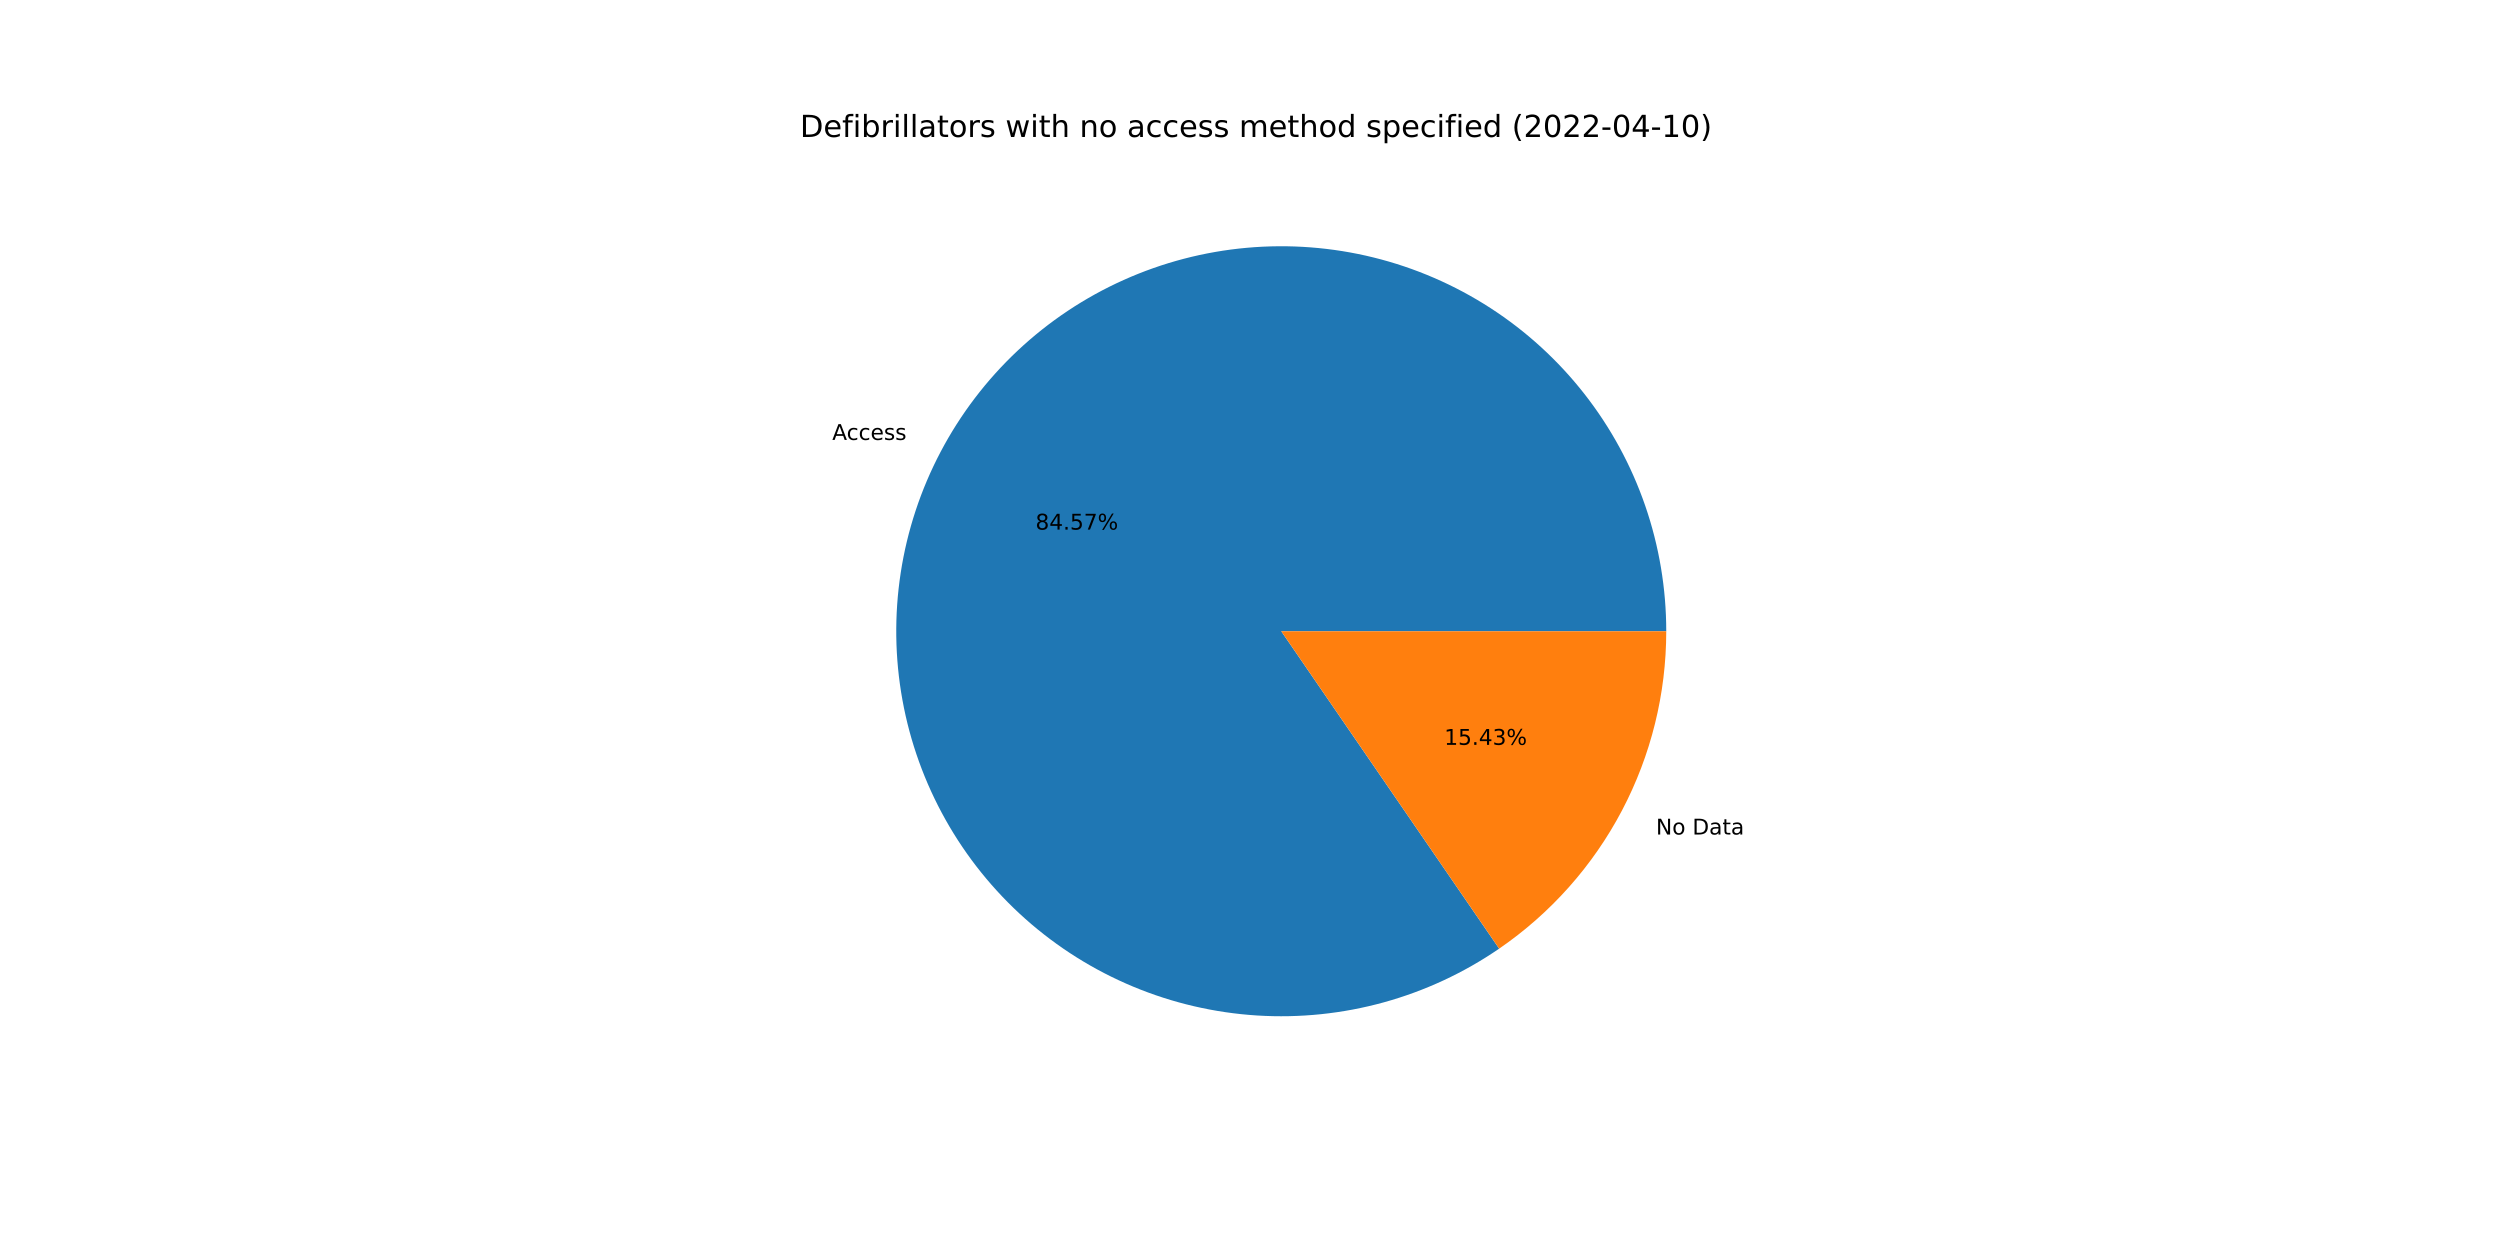
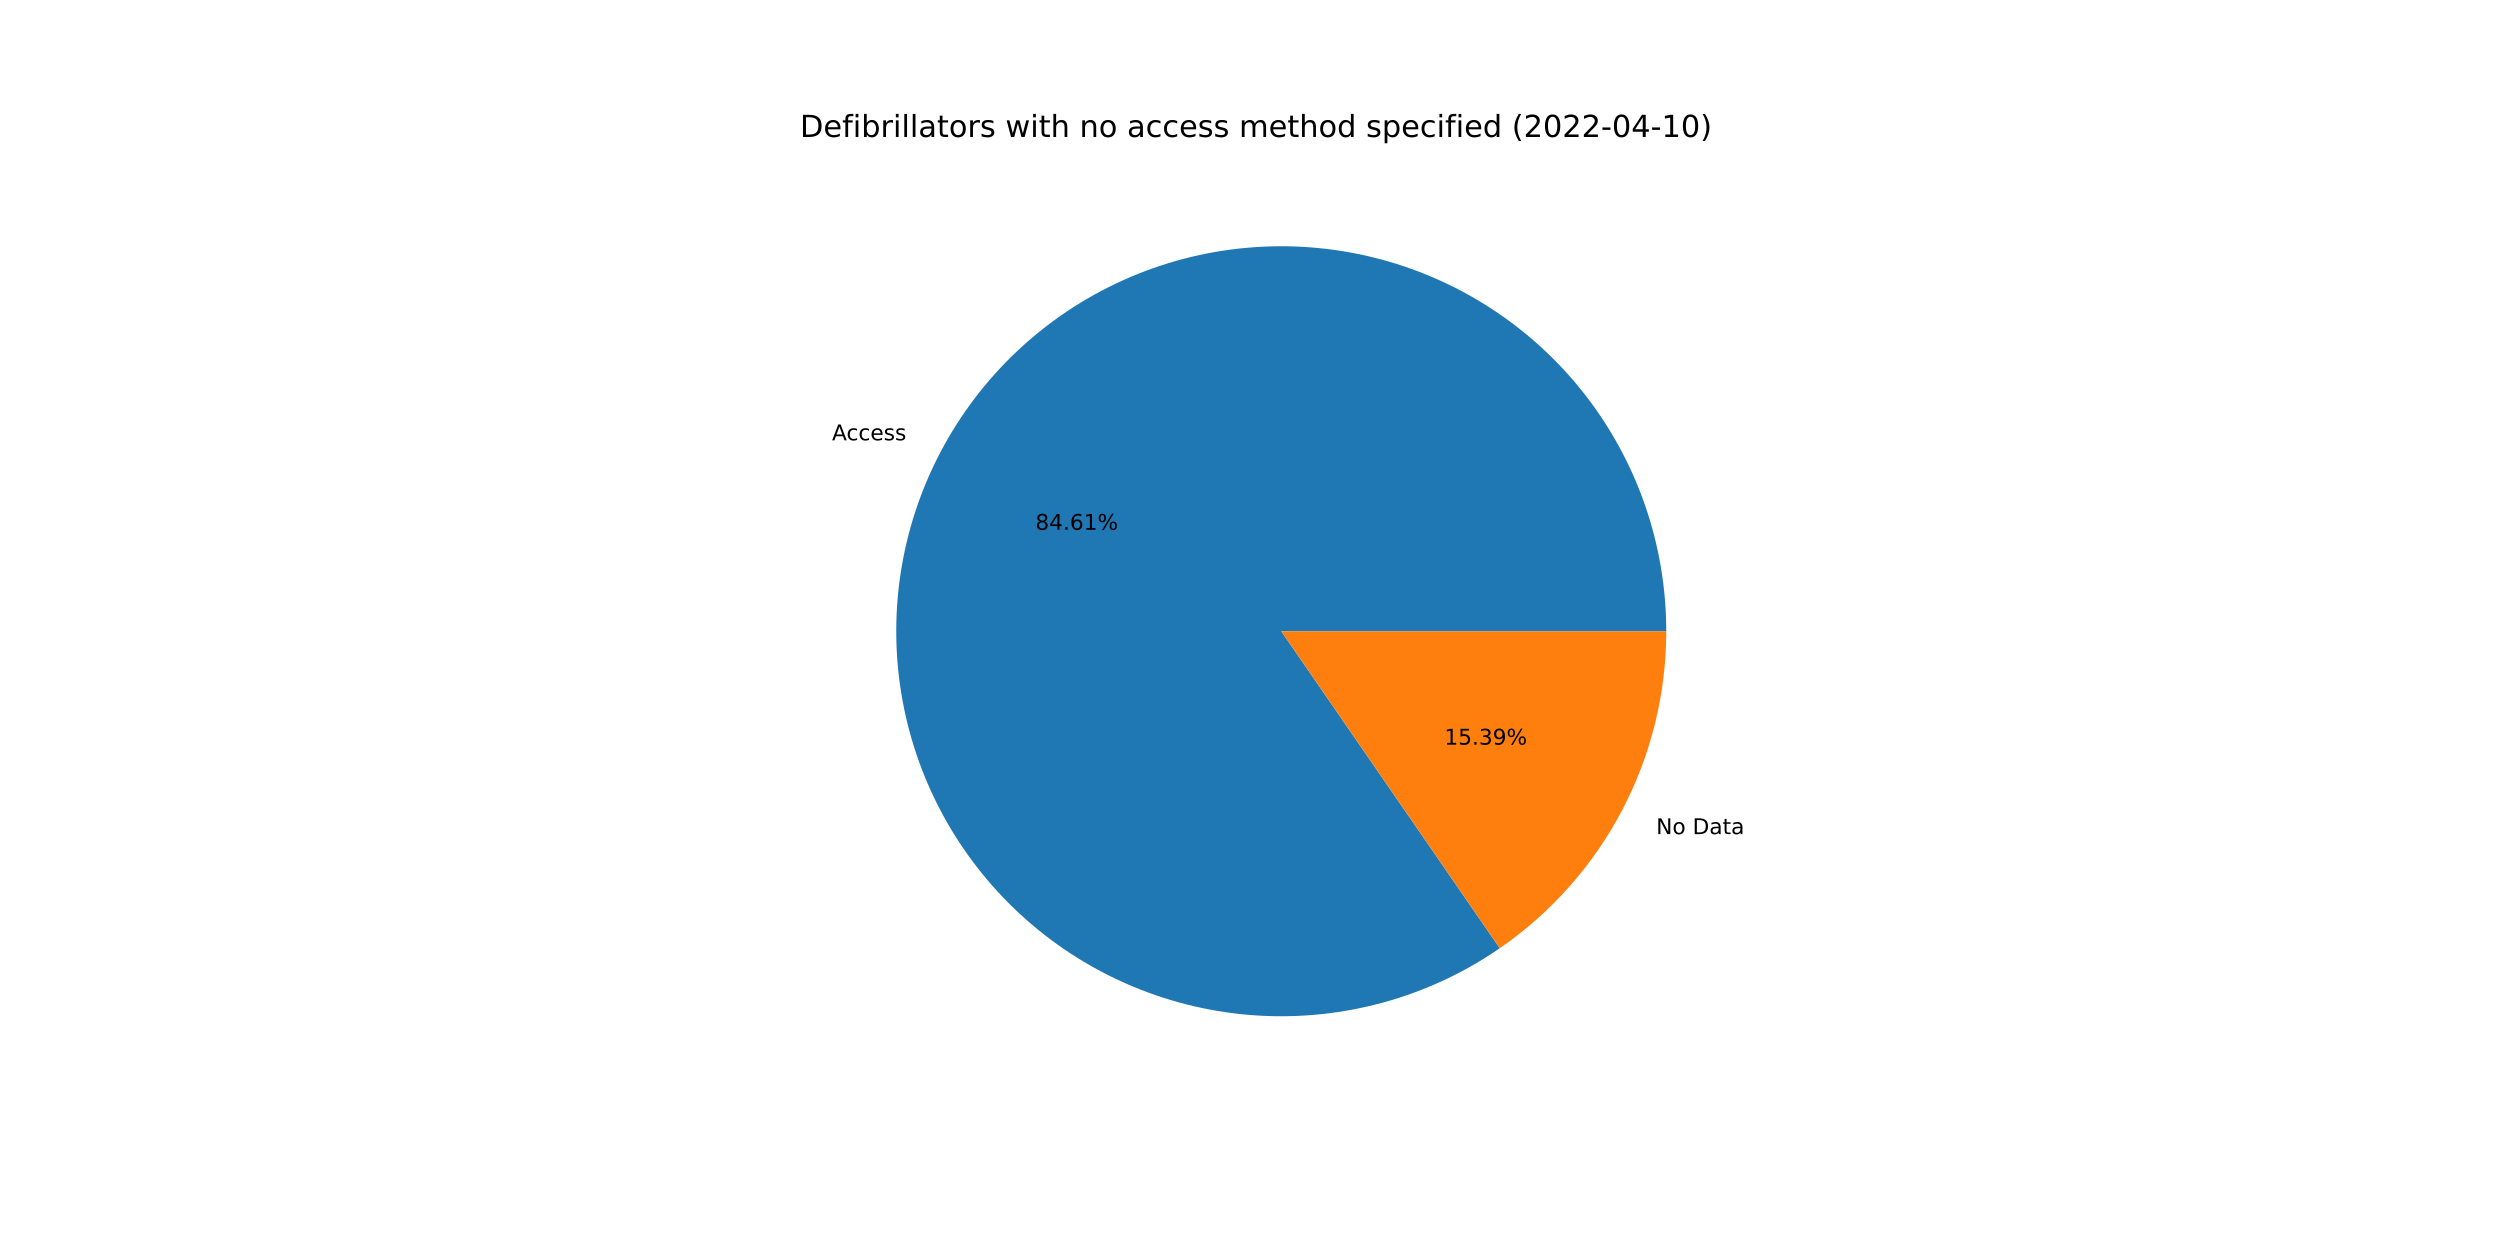
<svg xmlns="http://www.w3.org/2000/svg" xmlns:xlink="http://www.w3.org/1999/xlink" width="1152pt" height="576pt" viewBox="0 0 1152 576" version="1.1">
  <defs>
    <style type="text/css">*{stroke-linejoin: round; stroke-linecap: butt}</style>
  </defs>
  <g id="figure_1">
    <g id="patch_1">
      <path d="M 0 576  L 1152 576  L 1152 0  L 0 0  z " style="fill: #ffffff" />
    </g>
    <g id="axes_1">
      <g id="patch_2">
-         <path d="M 767.808 290.88  C 767.808 271.194 764.531 251.646 758.113 233.036  C 751.694 214.426 742.223 197.014 730.088 181.514  C 717.952 166.014 703.321 152.641 686.795 141.945  C 670.269 131.249 652.077 123.377 632.966 118.654  C 613.856 113.931 594.092 112.421 574.486 114.187  C 554.879 115.953 535.703 120.97 517.744 129.032  C 499.785 137.094 483.293 148.089 468.944 161.566  C 454.595 175.043 442.589 190.815 433.418 208.234  C 424.248 225.653 418.04 244.478 415.05 263.935  C 412.06 283.392 412.33 303.212 415.847 322.581  C 419.365 341.949 426.082 360.598 435.722 377.761  C 445.363 394.925 457.793 410.364 472.503 423.447  C 487.213 436.529 503.998 447.072 522.169 454.643  C 540.341 462.214 559.646 466.708 579.293 467.94  C 598.94 469.172 618.656 467.126 637.631 461.885  C 656.606 456.644 674.577 448.282 690.807 437.14  L 590.4 290.88  L 767.808 290.88  z " style="fill: #1f77b4" />
+         <path d="M 767.808 290.88  C 767.808 271.187 764.529 251.631 758.106 233.015  C 751.683 214.399 742.205 196.982 730.061 181.48  C 717.917 165.977 703.276 152.604 686.74 141.91  C 670.204 131.216 652.002 123.349 632.882 118.634  C 613.762 113.918 593.99 112.418 574.378 114.197  C 554.766 115.975 535.586 121.007 517.626 129.085  C 499.666 137.163 483.176 148.176 468.834 161.67  C 454.491 175.164 442.495 190.953 433.338 208.387  C 424.181 225.822 417.99 244.66 415.021 264.127  C 412.051 283.595 412.344 303.422 415.886 322.793  C 419.428 342.165 426.172 360.812 435.839 377.969  C 445.506 395.125 457.963 410.553 472.697 423.619  C 487.431 436.684 504.239 447.206 522.429 454.751  C 540.619 462.295 559.939 466.759 579.595 467.959  C 599.252 469.158 618.971 467.076 637.944 461.799  C 656.916 456.521 674.878 448.121 691.092 436.944  L 590.4 290.88  L 767.808 290.88  z " style="fill: #1f77b4" />
      </g>
      <g id="patch_3">
-         <path d="M 690.807 437.14  C 714.547 420.843 733.967 399.007 747.382 373.526  C 760.797 348.045 767.808 319.677 767.808 290.88  L 590.4 290.88  L 690.807 437.14  z " style="fill: #ff7f0e" />
+         <path d="M 691.092 436.944  C 714.752 420.633 734.099 398.815 747.462 373.373  C 760.825 347.93 767.808 319.618 767.808 290.88  L 590.4 290.88  L 691.092 436.944  z " style="fill: #ff7f0e" />
      </g>
      <g id="matplotlib.axis_1" />
      <g id="matplotlib.axis_2" />
      <g id="text_1">
-         <g transform="translate(383.4857 202.729)scale(0.1 -0.1)">
+         <g transform="translate(383.3972 202.8974)scale(0.1 -0.1)">
          <defs>
            <path id="DejaVuSans-41" d="M 2188 4044  L 1331 1722  L 3047 1722  L 2188 4044  z M 1831 4666  L 2547 4666  L 4325 0  L 3669 0  L 3244 1197  L 1141 1197  L 716 0  L 50 0  L 1831 4666  z " transform="scale(0.015625)" />
            <path id="DejaVuSans-63" d="M 3122 3366  L 3122 2828  Q 2878 2963 2633 3030  Q 2388 3097 2138 3097  Q 1578 3097 1268 2742  Q 959 2388 959 1747  Q 959 1106 1268 751  Q 1578 397 2138 397  Q 2388 397 2633 464  Q 2878 531 3122 666  L 3122 134  Q 2881 22 2623 -34  Q 2366 -91 2075 -91  Q 1284 -91 818 406  Q 353 903 353 1747  Q 353 2603 823 3093  Q 1294 3584 2113 3584  Q 2378 3584 2631 3529  Q 2884 3475 3122 3366  z " transform="scale(0.015625)" />
            <path id="DejaVuSans-65" d="M 3597 1894  L 3597 1613  L 953 1613  Q 991 1019 1311 708  Q 1631 397 2203 397  Q 2534 397 2845 478  Q 3156 559 3463 722  L 3463 178  Q 3153 47 2828 -22  Q 2503 -91 2169 -91  Q 1331 -91 842 396  Q 353 884 353 1716  Q 353 2575 817 3079  Q 1281 3584 2069 3584  Q 2775 3584 3186 3129  Q 3597 2675 3597 1894  z M 3022 2063  Q 3016 2534 2758 2815  Q 2500 3097 2075 3097  Q 1594 3097 1305 2825  Q 1016 2553 972 2059  L 3022 2063  z " transform="scale(0.015625)" />
            <path id="DejaVuSans-73" d="M 2834 3397  L 2834 2853  Q 2591 2978 2328 3040  Q 2066 3103 1784 3103  Q 1356 3103 1142 2972  Q 928 2841 928 2578  Q 928 2378 1081 2264  Q 1234 2150 1697 2047  L 1894 2003  Q 2506 1872 2764 1633  Q 3022 1394 3022 966  Q 3022 478 2636 193  Q 2250 -91 1575 -91  Q 1294 -91 989 -36  Q 684 19 347 128  L 347 722  Q 666 556 975 473  Q 1284 391 1588 391  Q 1994 391 2212 530  Q 2431 669 2431 922  Q 2431 1156 2273 1281  Q 2116 1406 1581 1522  L 1381 1569  Q 847 1681 609 1914  Q 372 2147 372 2553  Q 372 3047 722 3315  Q 1072 3584 1716 3584  Q 2034 3584 2315 3537  Q 2597 3491 2834 3397  z " transform="scale(0.015625)" />
          </defs>
          <use xlink:href="#DejaVuSans-41" />
          <use xlink:href="#DejaVuSans-63" x="66.658" />
          <use xlink:href="#DejaVuSans-63" x="121.639" />
          <use xlink:href="#DejaVuSans-65" x="176.619" />
          <use xlink:href="#DejaVuSans-73" x="238.143" />
          <use xlink:href="#DejaVuSans-73" x="290.242" />
        </g>
      </g>
      <g id="text_2">
-         <g transform="translate(477.1461 244.0519)scale(0.1 -0.1)">
+         <g transform="translate(477.0978 244.1437)scale(0.1 -0.1)">
          <defs>
            <path id="DejaVuSans-38" d="M 2034 2216  Q 1584 2216 1326 1975  Q 1069 1734 1069 1313  Q 1069 891 1326 650  Q 1584 409 2034 409  Q 2484 409 2743 651  Q 3003 894 3003 1313  Q 3003 1734 2745 1975  Q 2488 2216 2034 2216  z M 1403 2484  Q 997 2584 770 2862  Q 544 3141 544 3541  Q 544 4100 942 4425  Q 1341 4750 2034 4750  Q 2731 4750 3128 4425  Q 3525 4100 3525 3541  Q 3525 3141 3298 2862  Q 3072 2584 2669 2484  Q 3125 2378 3379 2068  Q 3634 1759 3634 1313  Q 3634 634 3220 271  Q 2806 -91 2034 -91  Q 1263 -91 848 271  Q 434 634 434 1313  Q 434 1759 690 2068  Q 947 2378 1403 2484  z M 1172 3481  Q 1172 3119 1398 2916  Q 1625 2713 2034 2713  Q 2441 2713 2670 2916  Q 2900 3119 2900 3481  Q 2900 3844 2670 4047  Q 2441 4250 2034 4250  Q 1625 4250 1398 4047  Q 1172 3844 1172 3481  z " transform="scale(0.015625)" />
            <path id="DejaVuSans-34" d="M 2419 4116  L 825 1625  L 2419 1625  L 2419 4116  z M 2253 4666  L 3047 4666  L 3047 1625  L 3713 1625  L 3713 1100  L 3047 1100  L 3047 0  L 2419 0  L 2419 1100  L 313 1100  L 313 1709  L 2253 4666  z " transform="scale(0.015625)" />
            <path id="DejaVuSans-2e" d="M 684 794  L 1344 794  L 1344 0  L 684 0  L 684 794  z " transform="scale(0.015625)" />
-             <path id="DejaVuSans-35" d="M 691 4666  L 3169 4666  L 3169 4134  L 1269 4134  L 1269 2991  Q 1406 3038 1543 3061  Q 1681 3084 1819 3084  Q 2600 3084 3056 2656  Q 3513 2228 3513 1497  Q 3513 744 3044 326  Q 2575 -91 1722 -91  Q 1428 -91 1123 -41  Q 819 9 494 109  L 494 744  Q 775 591 1075 516  Q 1375 441 1709 441  Q 2250 441 2565 725  Q 2881 1009 2881 1497  Q 2881 1984 2565 2268  Q 2250 2553 1709 2553  Q 1456 2553 1204 2497  Q 953 2441 691 2322  L 691 4666  z " transform="scale(0.015625)" />
-             <path id="DejaVuSans-37" d="M 525 4666  L 3525 4666  L 3525 4397  L 1831 0  L 1172 0  L 2766 4134  L 525 4134  L 525 4666  z " transform="scale(0.015625)" />
+             <path id="DejaVuSans-36" d="M 2113 2584  Q 1688 2584 1439 2293  Q 1191 2003 1191 1497  Q 1191 994 1439 701  Q 1688 409 2113 409  Q 2538 409 2786 701  Q 3034 994 3034 1497  Q 3034 2003 2786 2293  Q 2538 2584 2113 2584  z M 3366 4563  L 3366 3988  Q 3128 4100 2886 4159  Q 2644 4219 2406 4219  Q 1781 4219 1451 3797  Q 1122 3375 1075 2522  Q 1259 2794 1537 2939  Q 1816 3084 2150 3084  Q 2853 3084 3261 2657  Q 3669 2231 3669 1497  Q 3669 778 3244 343  Q 2819 -91 2113 -91  Q 1303 -91 875 529  Q 447 1150 447 2328  Q 447 3434 972 4092  Q 1497 4750 2381 4750  Q 2619 4750 2861 4703  Q 3103 4656 3366 4563  z " transform="scale(0.015625)" />
+             <path id="DejaVuSans-31" d="M 794 531  L 1825 531  L 1825 4091  L 703 3866  L 703 4441  L 1819 4666  L 2450 4666  L 2450 531  L 3481 531  L 3481 0  L 794 0  L 794 531  z " transform="scale(0.015625)" />
            <path id="DejaVuSans-25" d="M 4653 2053  Q 4381 2053 4226 1822  Q 4072 1591 4072 1178  Q 4072 772 4226 539  Q 4381 306 4653 306  Q 4919 306 5073 539  Q 5228 772 5228 1178  Q 5228 1588 5073 1820  Q 4919 2053 4653 2053  z M 4653 2450  Q 5147 2450 5437 2106  Q 5728 1763 5728 1178  Q 5728 594 5436 251  Q 5144 -91 4653 -91  Q 4153 -91 3862 251  Q 3572 594 3572 1178  Q 3572 1766 3864 2108  Q 4156 2450 4653 2450  z M 1428 4353  Q 1159 4353 1004 4120  Q 850 3888 850 3481  Q 850 3069 1003 2837  Q 1156 2606 1428 2606  Q 1700 2606 1854 2837  Q 2009 3069 2009 3481  Q 2009 3884 1853 4118  Q 1697 4353 1428 4353  z M 4250 4750  L 4750 4750  L 1831 -91  L 1331 -91  L 4250 4750  z M 1428 4750  Q 1922 4750 2215 4408  Q 2509 4066 2509 3481  Q 2509 2891 2217 2550  Q 1925 2209 1428 2209  Q 931 2209 642 2551  Q 353 2894 353 3481  Q 353 4063 643 4406  Q 934 4750 1428 4750  z " transform="scale(0.015625)" />
          </defs>
          <use xlink:href="#DejaVuSans-38" />
          <use xlink:href="#DejaVuSans-34" x="63.623" />
          <use xlink:href="#DejaVuSans-2e" x="127.246" />
-           <use xlink:href="#DejaVuSans-35" x="159.033" />
-           <use xlink:href="#DejaVuSans-37" x="222.656" />
+           <use xlink:href="#DejaVuSans-36" x="159.033" />
+           <use xlink:href="#DejaVuSans-31" x="222.656" />
          <use xlink:href="#DejaVuSans-25" x="286.279" />
        </g>
      </g>
      <g id="text_3">
-         <g transform="translate(763.0799 384.5498)scale(0.1 -0.1)">
+         <g transform="translate(763.1685 384.3814)scale(0.1 -0.1)">
          <defs>
            <path id="DejaVuSans-4e" d="M 628 4666  L 1478 4666  L 3547 763  L 3547 4666  L 4159 4666  L 4159 0  L 3309 0  L 1241 3903  L 1241 0  L 628 0  L 628 4666  z " transform="scale(0.015625)" />
            <path id="DejaVuSans-6f" d="M 1959 3097  Q 1497 3097 1228 2736  Q 959 2375 959 1747  Q 959 1119 1226 758  Q 1494 397 1959 397  Q 2419 397 2687 759  Q 2956 1122 2956 1747  Q 2956 2369 2687 2733  Q 2419 3097 1959 3097  z M 1959 3584  Q 2709 3584 3137 3096  Q 3566 2609 3566 1747  Q 3566 888 3137 398  Q 2709 -91 1959 -91  Q 1206 -91 779 398  Q 353 888 353 1747  Q 353 2609 779 3096  Q 1206 3584 1959 3584  z " transform="scale(0.015625)" />
            <path id="DejaVuSans-20" transform="scale(0.015625)" />
            <path id="DejaVuSans-44" d="M 1259 4147  L 1259 519  L 2022 519  Q 2988 519 3436 956  Q 3884 1394 3884 2338  Q 3884 3275 3436 3711  Q 2988 4147 2022 4147  L 1259 4147  z M 628 4666  L 1925 4666  Q 3281 4666 3915 4102  Q 4550 3538 4550 2338  Q 4550 1131 3912 565  Q 3275 0 1925 0  L 628 0  L 628 4666  z " transform="scale(0.015625)" />
            <path id="DejaVuSans-61" d="M 2194 1759  Q 1497 1759 1228 1600  Q 959 1441 959 1056  Q 959 750 1161 570  Q 1363 391 1709 391  Q 2188 391 2477 730  Q 2766 1069 2766 1631  L 2766 1759  L 2194 1759  z M 3341 1997  L 3341 0  L 2766 0  L 2766 531  Q 2569 213 2275 61  Q 1981 -91 1556 -91  Q 1019 -91 701 211  Q 384 513 384 1019  Q 384 1609 779 1909  Q 1175 2209 1959 2209  L 2766 2209  L 2766 2266  Q 2766 2663 2505 2880  Q 2244 3097 1772 3097  Q 1472 3097 1187 3025  Q 903 2953 641 2809  L 641 3341  Q 956 3463 1253 3523  Q 1550 3584 1831 3584  Q 2591 3584 2966 3190  Q 3341 2797 3341 1997  z " transform="scale(0.015625)" />
            <path id="DejaVuSans-74" d="M 1172 4494  L 1172 3500  L 2356 3500  L 2356 3053  L 1172 3053  L 1172 1153  Q 1172 725 1289 603  Q 1406 481 1766 481  L 2356 481  L 2356 0  L 1766 0  Q 1100 0 847 248  Q 594 497 594 1153  L 594 3053  L 172 3053  L 172 3500  L 594 3500  L 594 4494  L 1172 4494  z " transform="scale(0.015625)" />
          </defs>
          <use xlink:href="#DejaVuSans-4e" />
          <use xlink:href="#DejaVuSans-6f" x="74.805" />
          <use xlink:href="#DejaVuSans-20" x="135.986" />
          <use xlink:href="#DejaVuSans-44" x="167.773" />
          <use xlink:href="#DejaVuSans-61" x="244.775" />
          <use xlink:href="#DejaVuSans-74" x="306.055" />
          <use xlink:href="#DejaVuSans-61" x="345.264" />
        </g>
      </g>
      <g id="text_4">
-         <g transform="translate(665.5242 343.2269)scale(0.1 -0.1)">
+         <g transform="translate(665.5725 343.135)scale(0.1 -0.1)">
          <defs>
-             <path id="DejaVuSans-31" d="M 794 531  L 1825 531  L 1825 4091  L 703 3866  L 703 4441  L 1819 4666  L 2450 4666  L 2450 531  L 3481 531  L 3481 0  L 794 0  L 794 531  z " transform="scale(0.015625)" />
+             <path id="DejaVuSans-35" d="M 691 4666  L 3169 4666  L 3169 4134  L 1269 4134  L 1269 2991  Q 1406 3038 1543 3061  Q 1681 3084 1819 3084  Q 2600 3084 3056 2656  Q 3513 2228 3513 1497  Q 3513 744 3044 326  Q 2575 -91 1722 -91  Q 1428 -91 1123 -41  Q 819 9 494 109  L 494 744  Q 775 591 1075 516  Q 1375 441 1709 441  Q 2250 441 2565 725  Q 2881 1009 2881 1497  Q 2881 1984 2565 2268  Q 2250 2553 1709 2553  Q 1456 2553 1204 2497  Q 953 2441 691 2322  L 691 4666  z " transform="scale(0.015625)" />
            <path id="DejaVuSans-33" d="M 2597 2516  Q 3050 2419 3304 2112  Q 3559 1806 3559 1356  Q 3559 666 3084 287  Q 2609 -91 1734 -91  Q 1441 -91 1130 -33  Q 819 25 488 141  L 488 750  Q 750 597 1062 519  Q 1375 441 1716 441  Q 2309 441 2620 675  Q 2931 909 2931 1356  Q 2931 1769 2642 2001  Q 2353 2234 1838 2234  L 1294 2234  L 1294 2753  L 1863 2753  Q 2328 2753 2575 2939  Q 2822 3125 2822 3475  Q 2822 3834 2567 4026  Q 2313 4219 1838 4219  Q 1578 4219 1281 4162  Q 984 4106 628 3988  L 628 4550  Q 988 4650 1302 4700  Q 1616 4750 1894 4750  Q 2613 4750 3031 4423  Q 3450 4097 3450 3541  Q 3450 3153 3228 2886  Q 3006 2619 2597 2516  z " transform="scale(0.015625)" />
+             <path id="DejaVuSans-39" d="M 703 97  L 703 672  Q 941 559 1184 500  Q 1428 441 1663 441  Q 2288 441 2617 861  Q 2947 1281 2994 2138  Q 2813 1869 2534 1725  Q 2256 1581 1919 1581  Q 1219 1581 811 2004  Q 403 2428 403 3163  Q 403 3881 828 4315  Q 1253 4750 1959 4750  Q 2769 4750 3195 4129  Q 3622 3509 3622 2328  Q 3622 1225 3098 567  Q 2575 -91 1691 -91  Q 1453 -91 1209 -44  Q 966 3 703 97  z M 1959 2075  Q 2384 2075 2632 2365  Q 2881 2656 2881 3163  Q 2881 3666 2632 3958  Q 2384 4250 1959 4250  Q 1534 4250 1286 3958  Q 1038 3666 1038 3163  Q 1038 2656 1286 2365  Q 1534 2075 1959 2075  z " transform="scale(0.015625)" />
          </defs>
          <use xlink:href="#DejaVuSans-31" />
          <use xlink:href="#DejaVuSans-35" x="63.623" />
          <use xlink:href="#DejaVuSans-2e" x="127.246" />
-           <use xlink:href="#DejaVuSans-34" x="159.033" />
-           <use xlink:href="#DejaVuSans-33" x="222.656" />
+           <use xlink:href="#DejaVuSans-33" x="159.033" />
+           <use xlink:href="#DejaVuSans-39" x="222.656" />
          <use xlink:href="#DejaVuSans-25" x="286.279" />
        </g>
      </g>
      <g id="text_5">
        <g transform="translate(368.64 63.12)scale(0.14 -0.14)">
          <defs>
            <path id="DejaVuSans-66" d="M 2375 4863  L 2375 4384  L 1825 4384  Q 1516 4384 1395 4259  Q 1275 4134 1275 3809  L 1275 3500  L 2222 3500  L 2222 3053  L 1275 3053  L 1275 0  L 697 0  L 697 3053  L 147 3053  L 147 3500  L 697 3500  L 697 3744  Q 697 4328 969 4595  Q 1241 4863 1831 4863  L 2375 4863  z " transform="scale(0.015625)" />
            <path id="DejaVuSans-69" d="M 603 3500  L 1178 3500  L 1178 0  L 603 0  L 603 3500  z M 603 4863  L 1178 4863  L 1178 4134  L 603 4134  L 603 4863  z " transform="scale(0.015625)" />
            <path id="DejaVuSans-62" d="M 3116 1747  Q 3116 2381 2855 2742  Q 2594 3103 2138 3103  Q 1681 3103 1420 2742  Q 1159 2381 1159 1747  Q 1159 1113 1420 752  Q 1681 391 2138 391  Q 2594 391 2855 752  Q 3116 1113 3116 1747  z M 1159 2969  Q 1341 3281 1617 3432  Q 1894 3584 2278 3584  Q 2916 3584 3314 3078  Q 3713 2572 3713 1747  Q 3713 922 3314 415  Q 2916 -91 2278 -91  Q 1894 -91 1617 61  Q 1341 213 1159 525  L 1159 0  L 581 0  L 581 4863  L 1159 4863  L 1159 2969  z " transform="scale(0.015625)" />
            <path id="DejaVuSans-72" d="M 2631 2963  Q 2534 3019 2420 3045  Q 2306 3072 2169 3072  Q 1681 3072 1420 2755  Q 1159 2438 1159 1844  L 1159 0  L 581 0  L 581 3500  L 1159 3500  L 1159 2956  Q 1341 3275 1631 3429  Q 1922 3584 2338 3584  Q 2397 3584 2469 3576  Q 2541 3569 2628 3553  L 2631 2963  z " transform="scale(0.015625)" />
            <path id="DejaVuSans-6c" d="M 603 4863  L 1178 4863  L 1178 0  L 603 0  L 603 4863  z " transform="scale(0.015625)" />
            <path id="DejaVuSans-77" d="M 269 3500  L 844 3500  L 1563 769  L 2278 3500  L 2956 3500  L 3675 769  L 4391 3500  L 4966 3500  L 4050 0  L 3372 0  L 2619 2869  L 1863 0  L 1184 0  L 269 3500  z " transform="scale(0.015625)" />
            <path id="DejaVuSans-68" d="M 3513 2113  L 3513 0  L 2938 0  L 2938 2094  Q 2938 2591 2744 2837  Q 2550 3084 2163 3084  Q 1697 3084 1428 2787  Q 1159 2491 1159 1978  L 1159 0  L 581 0  L 581 4863  L 1159 4863  L 1159 2956  Q 1366 3272 1645 3428  Q 1925 3584 2291 3584  Q 2894 3584 3203 3211  Q 3513 2838 3513 2113  z " transform="scale(0.015625)" />
            <path id="DejaVuSans-6e" d="M 3513 2113  L 3513 0  L 2938 0  L 2938 2094  Q 2938 2591 2744 2837  Q 2550 3084 2163 3084  Q 1697 3084 1428 2787  Q 1159 2491 1159 1978  L 1159 0  L 581 0  L 581 3500  L 1159 3500  L 1159 2956  Q 1366 3272 1645 3428  Q 1925 3584 2291 3584  Q 2894 3584 3203 3211  Q 3513 2838 3513 2113  z " transform="scale(0.015625)" />
            <path id="DejaVuSans-6d" d="M 3328 2828  Q 3544 3216 3844 3400  Q 4144 3584 4550 3584  Q 5097 3584 5394 3201  Q 5691 2819 5691 2113  L 5691 0  L 5113 0  L 5113 2094  Q 5113 2597 4934 2840  Q 4756 3084 4391 3084  Q 3944 3084 3684 2787  Q 3425 2491 3425 1978  L 3425 0  L 2847 0  L 2847 2094  Q 2847 2600 2669 2842  Q 2491 3084 2119 3084  Q 1678 3084 1418 2786  Q 1159 2488 1159 1978  L 1159 0  L 581 0  L 581 3500  L 1159 3500  L 1159 2956  Q 1356 3278 1631 3431  Q 1906 3584 2284 3584  Q 2666 3584 2933 3390  Q 3200 3197 3328 2828  z " transform="scale(0.015625)" />
            <path id="DejaVuSans-64" d="M 2906 2969  L 2906 4863  L 3481 4863  L 3481 0  L 2906 0  L 2906 525  Q 2725 213 2448 61  Q 2172 -91 1784 -91  Q 1150 -91 751 415  Q 353 922 353 1747  Q 353 2572 751 3078  Q 1150 3584 1784 3584  Q 2172 3584 2448 3432  Q 2725 3281 2906 2969  z M 947 1747  Q 947 1113 1208 752  Q 1469 391 1925 391  Q 2381 391 2643 752  Q 2906 1113 2906 1747  Q 2906 2381 2643 2742  Q 2381 3103 1925 3103  Q 1469 3103 1208 2742  Q 947 2381 947 1747  z " transform="scale(0.015625)" />
            <path id="DejaVuSans-70" d="M 1159 525  L 1159 -1331  L 581 -1331  L 581 3500  L 1159 3500  L 1159 2969  Q 1341 3281 1617 3432  Q 1894 3584 2278 3584  Q 2916 3584 3314 3078  Q 3713 2572 3713 1747  Q 3713 922 3314 415  Q 2916 -91 2278 -91  Q 1894 -91 1617 61  Q 1341 213 1159 525  z M 3116 1747  Q 3116 2381 2855 2742  Q 2594 3103 2138 3103  Q 1681 3103 1420 2742  Q 1159 2381 1159 1747  Q 1159 1113 1420 752  Q 1681 391 2138 391  Q 2594 391 2855 752  Q 3116 1113 3116 1747  z " transform="scale(0.015625)" />
            <path id="DejaVuSans-28" d="M 1984 4856  Q 1566 4138 1362 3434  Q 1159 2731 1159 2009  Q 1159 1288 1364 580  Q 1569 -128 1984 -844  L 1484 -844  Q 1016 -109 783 600  Q 550 1309 550 2009  Q 550 2706 781 3412  Q 1013 4119 1484 4856  L 1984 4856  z " transform="scale(0.015625)" />
            <path id="DejaVuSans-32" d="M 1228 531  L 3431 531  L 3431 0  L 469 0  L 469 531  Q 828 903 1448 1529  Q 2069 2156 2228 2338  Q 2531 2678 2651 2914  Q 2772 3150 2772 3378  Q 2772 3750 2511 3984  Q 2250 4219 1831 4219  Q 1534 4219 1204 4116  Q 875 4013 500 3803  L 500 4441  Q 881 4594 1212 4672  Q 1544 4750 1819 4750  Q 2544 4750 2975 4387  Q 3406 4025 3406 3419  Q 3406 3131 3298 2873  Q 3191 2616 2906 2266  Q 2828 2175 2409 1742  Q 1991 1309 1228 531  z " transform="scale(0.015625)" />
            <path id="DejaVuSans-30" d="M 2034 4250  Q 1547 4250 1301 3770  Q 1056 3291 1056 2328  Q 1056 1369 1301 889  Q 1547 409 2034 409  Q 2525 409 2770 889  Q 3016 1369 3016 2328  Q 3016 3291 2770 3770  Q 2525 4250 2034 4250  z M 2034 4750  Q 2819 4750 3233 4129  Q 3647 3509 3647 2328  Q 3647 1150 3233 529  Q 2819 -91 2034 -91  Q 1250 -91 836 529  Q 422 1150 422 2328  Q 422 3509 836 4129  Q 1250 4750 2034 4750  z " transform="scale(0.015625)" />
            <path id="DejaVuSans-2d" d="M 313 2009  L 1997 2009  L 1997 1497  L 313 1497  L 313 2009  z " transform="scale(0.015625)" />
            <path id="DejaVuSans-29" d="M 513 4856  L 1013 4856  Q 1481 4119 1714 3412  Q 1947 2706 1947 2009  Q 1947 1309 1714 600  Q 1481 -109 1013 -844  L 513 -844  Q 928 -128 1133 580  Q 1338 1288 1338 2009  Q 1338 2731 1133 3434  Q 928 4138 513 4856  z " transform="scale(0.015625)" />
          </defs>
          <use xlink:href="#DejaVuSans-44" />
          <use xlink:href="#DejaVuSans-65" x="77.002" />
          <use xlink:href="#DejaVuSans-66" x="138.525" />
          <use xlink:href="#DejaVuSans-69" x="173.73" />
          <use xlink:href="#DejaVuSans-62" x="201.514" />
          <use xlink:href="#DejaVuSans-72" x="264.99" />
          <use xlink:href="#DejaVuSans-69" x="306.104" />
          <use xlink:href="#DejaVuSans-6c" x="333.887" />
          <use xlink:href="#DejaVuSans-6c" x="361.67" />
          <use xlink:href="#DejaVuSans-61" x="389.453" />
          <use xlink:href="#DejaVuSans-74" x="450.732" />
          <use xlink:href="#DejaVuSans-6f" x="489.941" />
          <use xlink:href="#DejaVuSans-72" x="551.123" />
          <use xlink:href="#DejaVuSans-73" x="592.236" />
          <use xlink:href="#DejaVuSans-20" x="644.336" />
          <use xlink:href="#DejaVuSans-77" x="676.123" />
          <use xlink:href="#DejaVuSans-69" x="757.91" />
          <use xlink:href="#DejaVuSans-74" x="785.693" />
          <use xlink:href="#DejaVuSans-68" x="824.902" />
          <use xlink:href="#DejaVuSans-20" x="888.281" />
          <use xlink:href="#DejaVuSans-6e" x="920.068" />
          <use xlink:href="#DejaVuSans-6f" x="983.447" />
          <use xlink:href="#DejaVuSans-20" x="1044.629" />
          <use xlink:href="#DejaVuSans-61" x="1076.416" />
          <use xlink:href="#DejaVuSans-63" x="1137.695" />
          <use xlink:href="#DejaVuSans-63" x="1192.676" />
          <use xlink:href="#DejaVuSans-65" x="1247.656" />
          <use xlink:href="#DejaVuSans-73" x="1309.18" />
          <use xlink:href="#DejaVuSans-73" x="1361.279" />
          <use xlink:href="#DejaVuSans-20" x="1413.379" />
          <use xlink:href="#DejaVuSans-6d" x="1445.166" />
          <use xlink:href="#DejaVuSans-65" x="1542.578" />
          <use xlink:href="#DejaVuSans-74" x="1604.102" />
          <use xlink:href="#DejaVuSans-68" x="1643.311" />
          <use xlink:href="#DejaVuSans-6f" x="1706.689" />
          <use xlink:href="#DejaVuSans-64" x="1767.871" />
          <use xlink:href="#DejaVuSans-20" x="1831.348" />
          <use xlink:href="#DejaVuSans-73" x="1863.135" />
          <use xlink:href="#DejaVuSans-70" x="1915.234" />
          <use xlink:href="#DejaVuSans-65" x="1978.711" />
          <use xlink:href="#DejaVuSans-63" x="2040.234" />
          <use xlink:href="#DejaVuSans-69" x="2095.215" />
          <use xlink:href="#DejaVuSans-66" x="2122.998" />
          <use xlink:href="#DejaVuSans-69" x="2158.203" />
          <use xlink:href="#DejaVuSans-65" x="2185.986" />
          <use xlink:href="#DejaVuSans-64" x="2247.51" />
          <use xlink:href="#DejaVuSans-20" x="2310.986" />
          <use xlink:href="#DejaVuSans-28" x="2342.773" />
          <use xlink:href="#DejaVuSans-32" x="2381.787" />
          <use xlink:href="#DejaVuSans-30" x="2445.41" />
          <use xlink:href="#DejaVuSans-32" x="2509.033" />
          <use xlink:href="#DejaVuSans-32" x="2572.656" />
          <use xlink:href="#DejaVuSans-2d" x="2636.279" />
          <use xlink:href="#DejaVuSans-30" x="2672.363" />
          <use xlink:href="#DejaVuSans-34" x="2735.986" />
          <use xlink:href="#DejaVuSans-2d" x="2799.609" />
          <use xlink:href="#DejaVuSans-31" x="2835.693" />
          <use xlink:href="#DejaVuSans-30" x="2899.316" />
          <use xlink:href="#DejaVuSans-29" x="2962.939" />
        </g>
      </g>
    </g>
  </g>
</svg>
